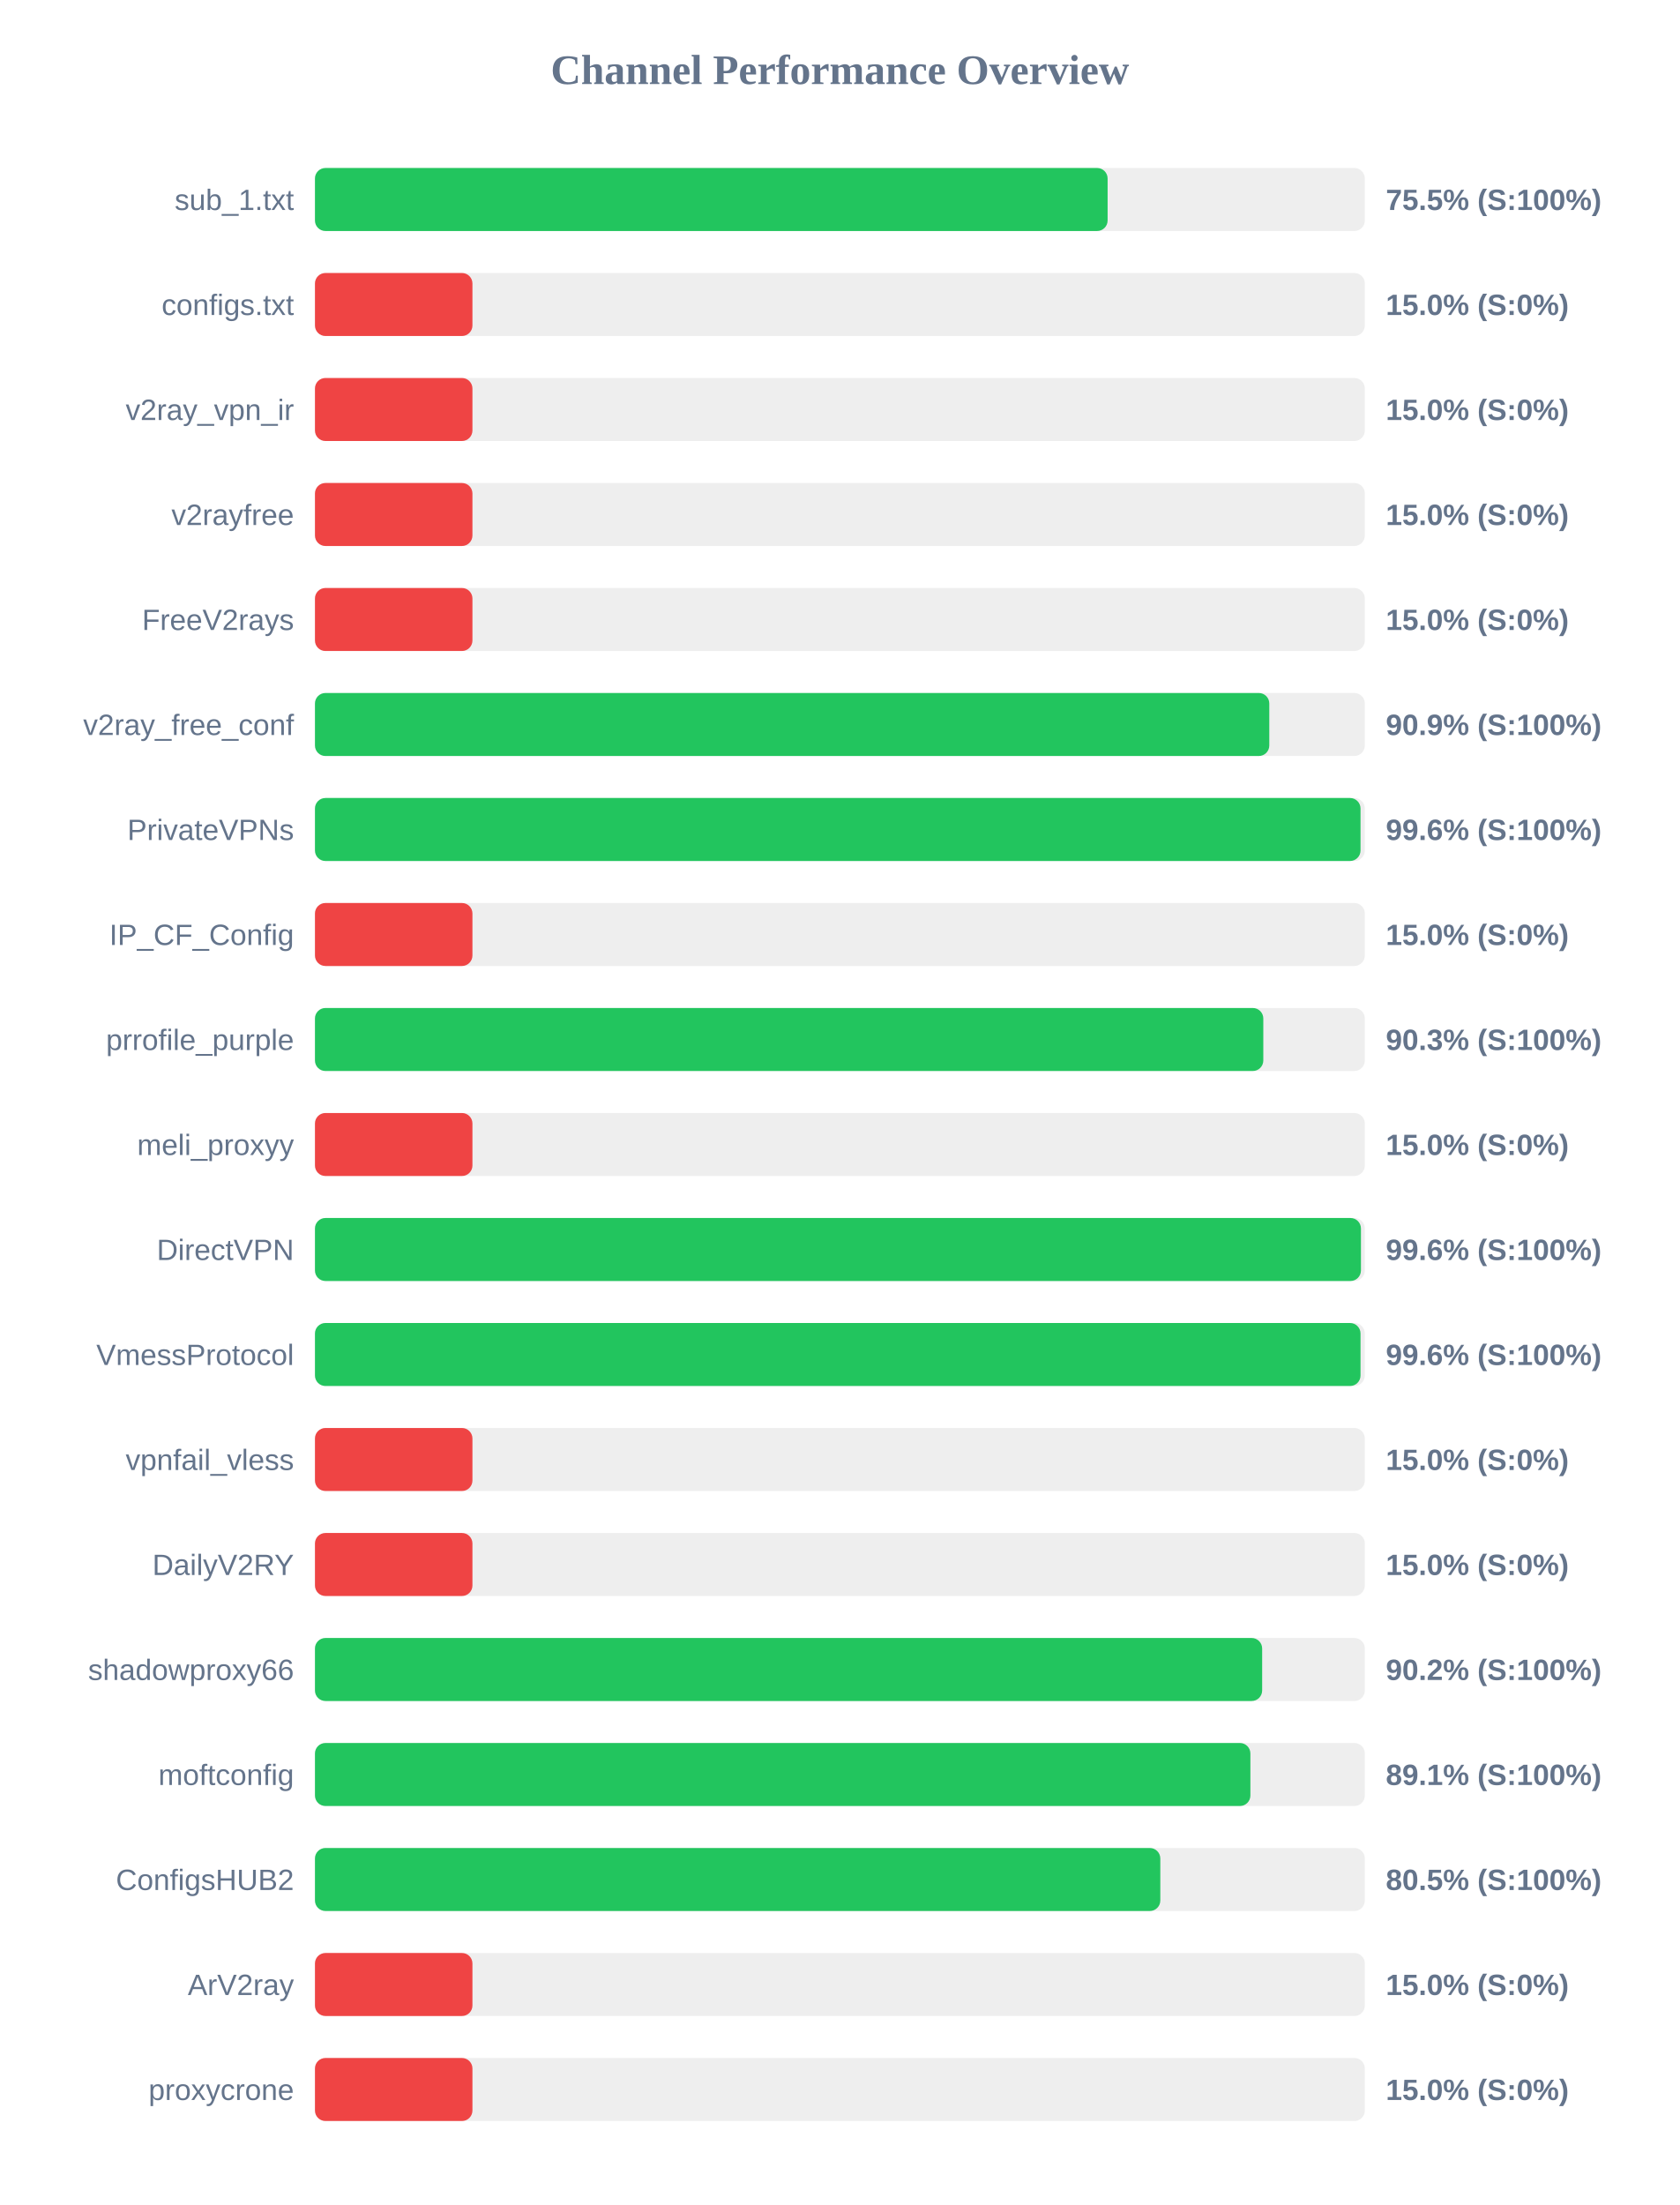
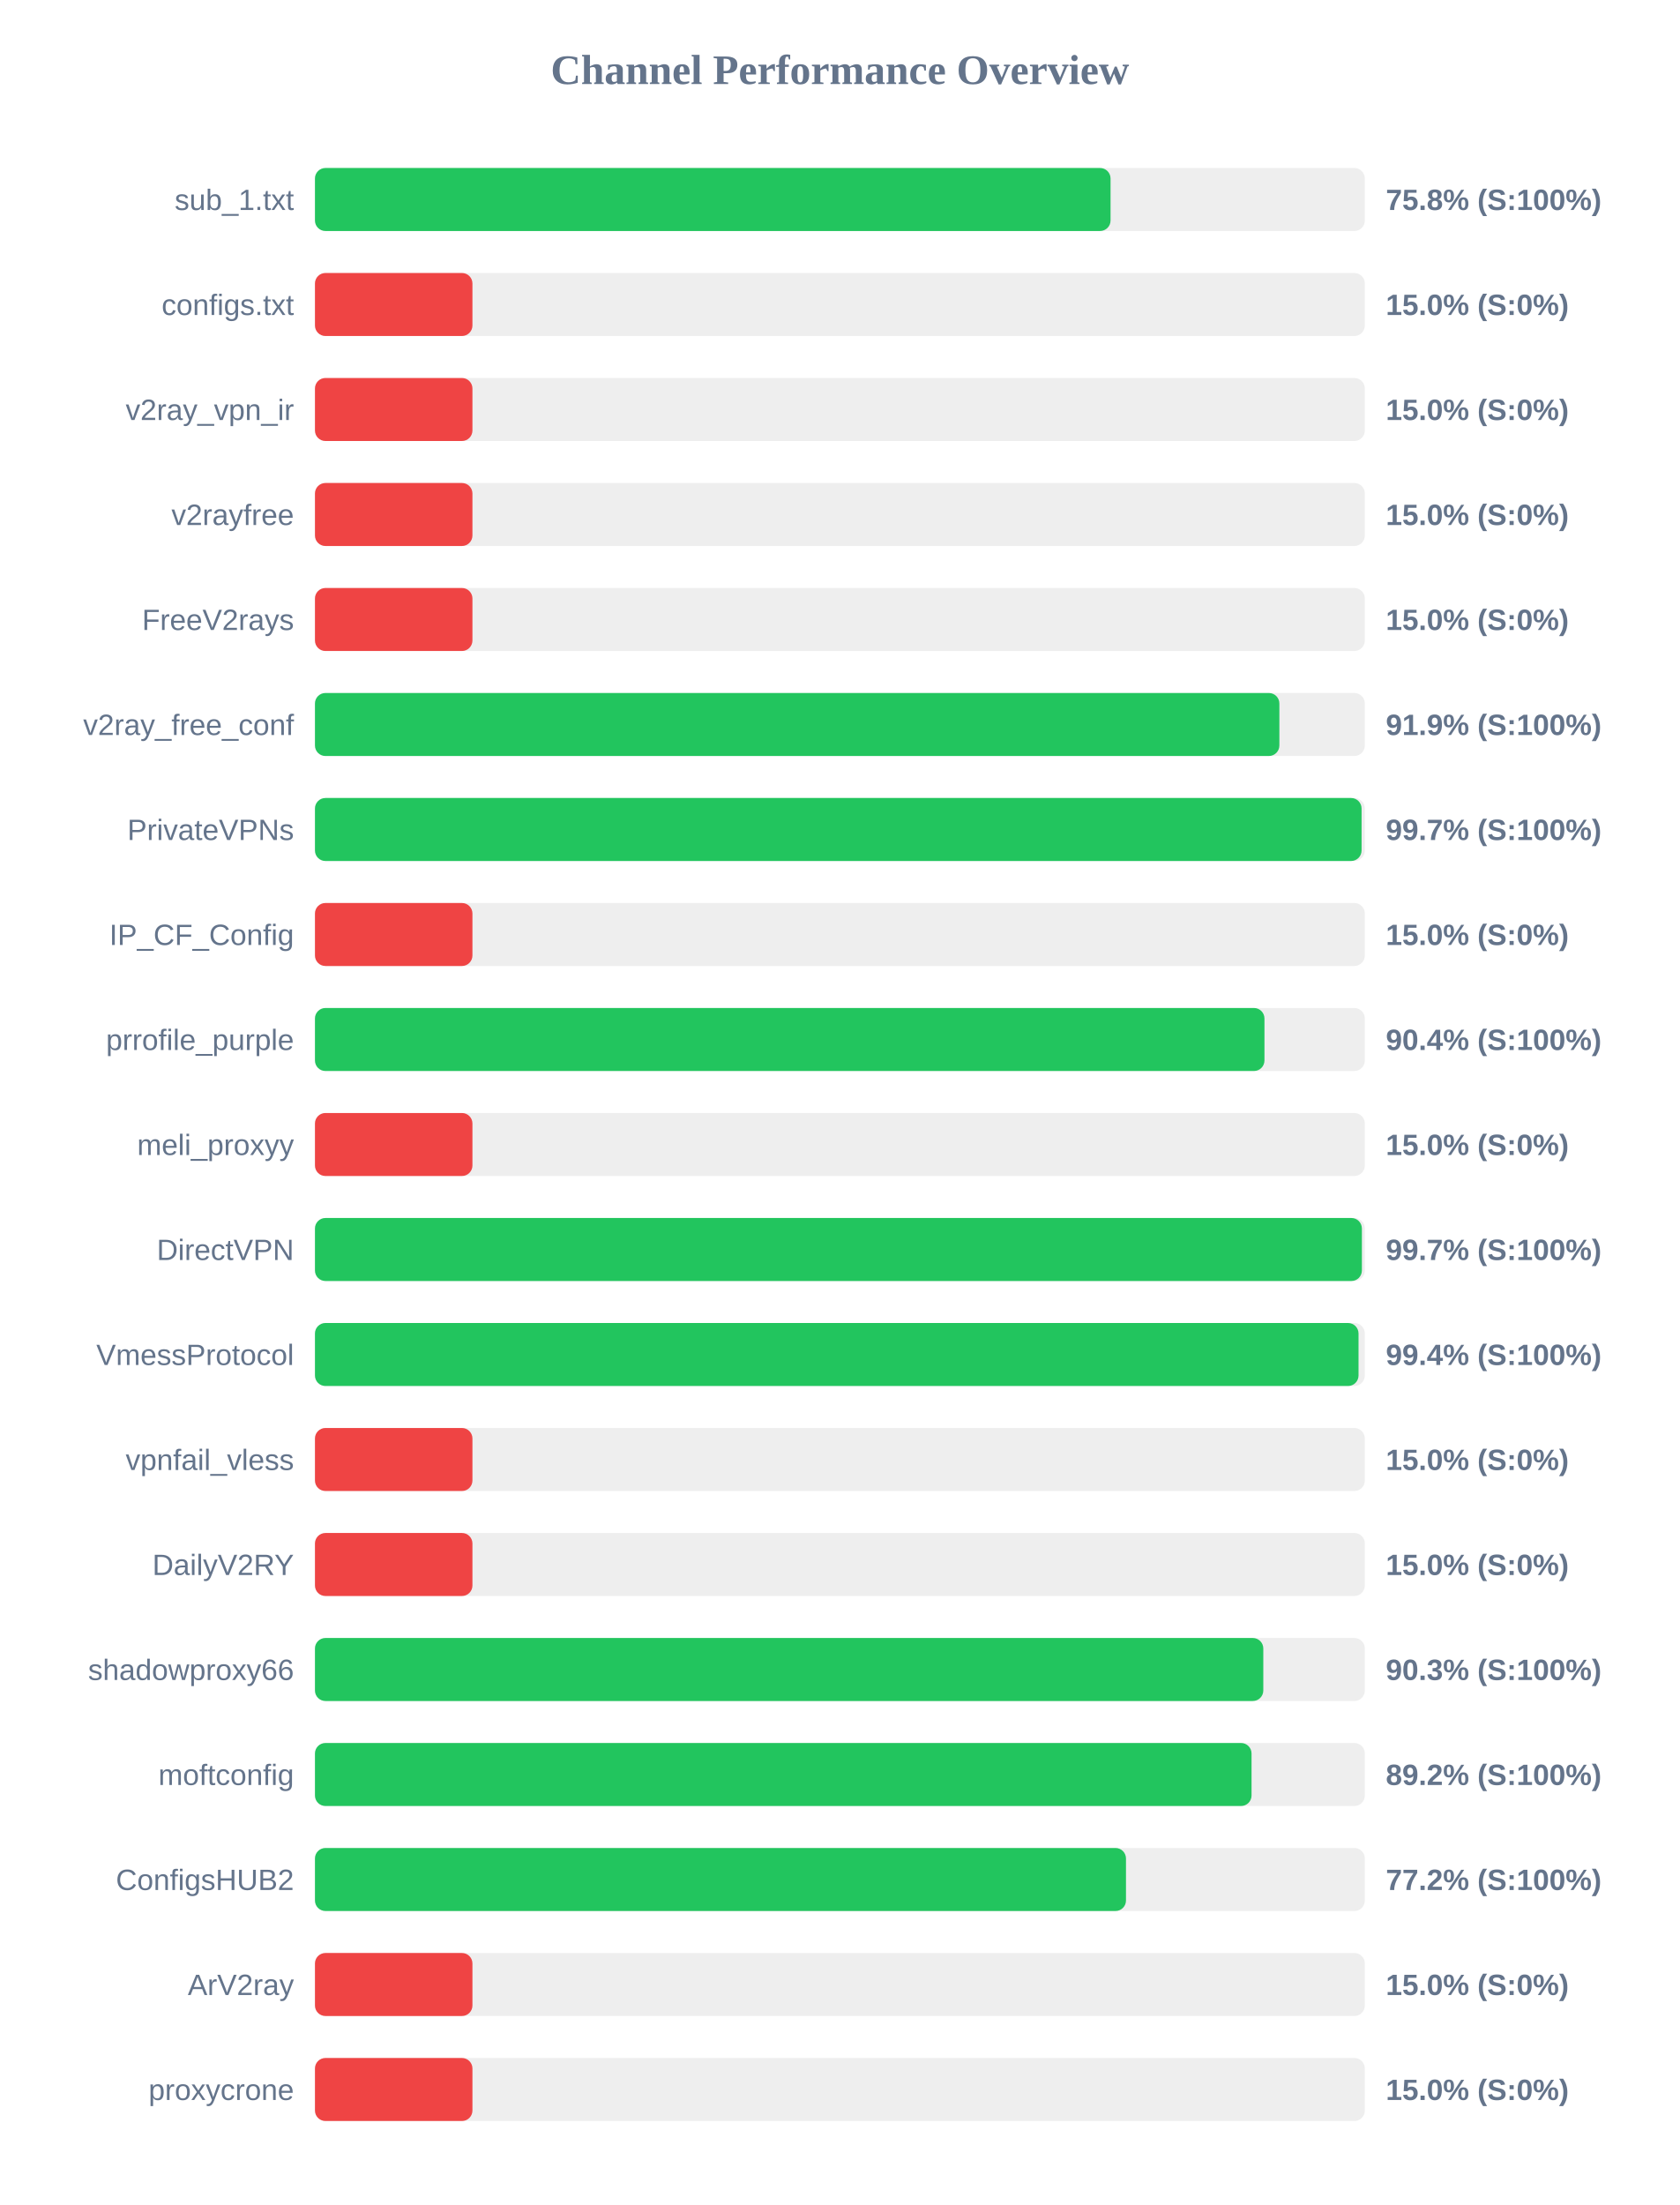
<svg xmlns="http://www.w3.org/2000/svg" width="800" height="1050" version="1.1">
  <style>
        .row { font: 14px Arial; fill: #64748b; }
        .score { font: bold 14px Arial; fill: #64748b; }
    </style>
  <text x="400" y="40" text-anchor="middle" font-size="20px" font-weight="bold" fill="#64748b">Channel Performance Overview</text>
  <rect x="150" y="80" width="500" height="30" fill="#eee" rx="5" />
-   <rect x="150" y="80" width="377.5" height="30" fill="#22c55e" rx="5" />
+   <rect x="150" y="80" width="378.9" height="30" fill="#22c55e" rx="5" />
  <text x="140" y="100" text-anchor="end" class="row">sub_1.txt</text>
-   <text x="660" y="100" text-anchor="start" class="score">75.5% (S:100%)</text>
+   <text x="660" y="100" text-anchor="start" class="score">75.8% (S:100%)</text>
  <rect x="150" y="130" width="500" height="30" fill="#eee" rx="5" />
  <rect x="150" y="130" width="75.0" height="30" fill="#ef4444" rx="5" />
  <text x="140" y="150" text-anchor="end" class="row">configs.txt</text>
  <text x="660" y="150" text-anchor="start" class="score">15.0% (S:0%)</text>
  <rect x="150" y="180" width="500" height="30" fill="#eee" rx="5" />
  <rect x="150" y="180" width="75.0" height="30" fill="#ef4444" rx="5" />
  <text x="140" y="200" text-anchor="end" class="row">v2ray_vpn_ir</text>
  <text x="660" y="200" text-anchor="start" class="score">15.0% (S:0%)</text>
  <rect x="150" y="230" width="500" height="30" fill="#eee" rx="5" />
  <rect x="150" y="230" width="75.0" height="30" fill="#ef4444" rx="5" />
  <text x="140" y="250" text-anchor="end" class="row">v2rayfree</text>
  <text x="660" y="250" text-anchor="start" class="score">15.0% (S:0%)</text>
  <rect x="150" y="280" width="500" height="30" fill="#eee" rx="5" />
  <rect x="150" y="280" width="75.0" height="30" fill="#ef4444" rx="5" />
  <text x="140" y="300" text-anchor="end" class="row">FreeV2rays</text>
  <text x="660" y="300" text-anchor="start" class="score">15.0% (S:0%)</text>
  <rect x="150" y="330" width="500" height="30" fill="#eee" rx="5" />
-   <rect x="150" y="330" width="454.5" height="30" fill="#22c55e" rx="5" />
+   <rect x="150" y="330" width="459.3" height="30" fill="#22c55e" rx="5" />
  <text x="140" y="350" text-anchor="end" class="row">v2ray_free_conf</text>
-   <text x="660" y="350" text-anchor="start" class="score">90.9% (S:100%)</text>
+   <text x="660" y="350" text-anchor="start" class="score">91.9% (S:100%)</text>
  <rect x="150" y="380" width="500" height="30" fill="#eee" rx="5" />
-   <rect x="150" y="380" width="497.95" height="30" fill="#22c55e" rx="5" />
+   <rect x="150" y="380" width="498.45" height="30" fill="#22c55e" rx="5" />
  <text x="140" y="400" text-anchor="end" class="row">PrivateVPNs</text>
-   <text x="660" y="400" text-anchor="start" class="score">99.6% (S:100%)</text>
+   <text x="660" y="400" text-anchor="start" class="score">99.7% (S:100%)</text>
  <rect x="150" y="430" width="500" height="30" fill="#eee" rx="5" />
  <rect x="150" y="430" width="75.0" height="30" fill="#ef4444" rx="5" />
  <text x="140" y="450" text-anchor="end" class="row">IP_CF_Config</text>
  <text x="660" y="450" text-anchor="start" class="score">15.0% (S:0%)</text>
  <rect x="150" y="480" width="500" height="30" fill="#eee" rx="5" />
-   <rect x="150" y="480" width="451.65" height="30" fill="#22c55e" rx="5" />
+   <rect x="150" y="480" width="452.2" height="30" fill="#22c55e" rx="5" />
  <text x="140" y="500" text-anchor="end" class="row">prrofile_purple</text>
-   <text x="660" y="500" text-anchor="start" class="score">90.3% (S:100%)</text>
+   <text x="660" y="500" text-anchor="start" class="score">90.4% (S:100%)</text>
  <rect x="150" y="530" width="500" height="30" fill="#eee" rx="5" />
  <rect x="150" y="530" width="75.0" height="30" fill="#ef4444" rx="5" />
  <text x="140" y="550" text-anchor="end" class="row">meli_proxyy</text>
  <text x="660" y="550" text-anchor="start" class="score">15.0% (S:0%)</text>
  <rect x="150" y="580" width="500" height="30" fill="#eee" rx="5" />
-   <rect x="150" y="580" width="498.15" height="30" fill="#22c55e" rx="5" />
+   <rect x="150" y="580" width="498.6" height="30" fill="#22c55e" rx="5" />
  <text x="140" y="600" text-anchor="end" class="row">DirectVPN</text>
-   <text x="660" y="600" text-anchor="start" class="score">99.6% (S:100%)</text>
+   <text x="660" y="600" text-anchor="start" class="score">99.7% (S:100%)</text>
  <rect x="150" y="630" width="500" height="30" fill="#eee" rx="5" />
-   <rect x="150" y="630" width="497.95" height="30" fill="#22c55e" rx="5" />
+   <rect x="150" y="630" width="497.0" height="30" fill="#22c55e" rx="5" />
  <text x="140" y="650" text-anchor="end" class="row">VmessProtocol</text>
-   <text x="660" y="650" text-anchor="start" class="score">99.6% (S:100%)</text>
+   <text x="660" y="650" text-anchor="start" class="score">99.4% (S:100%)</text>
  <rect x="150" y="680" width="500" height="30" fill="#eee" rx="5" />
  <rect x="150" y="680" width="75.0" height="30" fill="#ef4444" rx="5" />
  <text x="140" y="700" text-anchor="end" class="row">vpnfail_vless</text>
  <text x="660" y="700" text-anchor="start" class="score">15.0% (S:0%)</text>
  <rect x="150" y="730" width="500" height="30" fill="#eee" rx="5" />
  <rect x="150" y="730" width="75.0" height="30" fill="#ef4444" rx="5" />
  <text x="140" y="750" text-anchor="end" class="row">DailyV2RY</text>
  <text x="660" y="750" text-anchor="start" class="score">15.0% (S:0%)</text>
  <rect x="150" y="780" width="500" height="30" fill="#eee" rx="5" />
-   <rect x="150" y="780" width="451.1" height="30" fill="#22c55e" rx="5" />
+   <rect x="150" y="780" width="451.65" height="30" fill="#22c55e" rx="5" />
  <text x="140" y="800" text-anchor="end" class="row">shadowproxy66</text>
-   <text x="660" y="800" text-anchor="start" class="score">90.2% (S:100%)</text>
+   <text x="660" y="800" text-anchor="start" class="score">90.3% (S:100%)</text>
  <rect x="150" y="830" width="500" height="30" fill="#eee" rx="5" />
-   <rect x="150" y="830" width="445.5" height="30" fill="#22c55e" rx="5" />
+   <rect x="150" y="830" width="446.05" height="30" fill="#22c55e" rx="5" />
  <text x="140" y="850" text-anchor="end" class="row">moftconfig</text>
-   <text x="660" y="850" text-anchor="start" class="score">89.1% (S:100%)</text>
+   <text x="660" y="850" text-anchor="start" class="score">89.2% (S:100%)</text>
  <rect x="150" y="880" width="500" height="30" fill="#eee" rx="5" />
-   <rect x="150" y="880" width="402.6" height="30" fill="#22c55e" rx="5" />
+   <rect x="150" y="880" width="386.25" height="30" fill="#22c55e" rx="5" />
  <text x="140" y="900" text-anchor="end" class="row">ConfigsHUB2</text>
-   <text x="660" y="900" text-anchor="start" class="score">80.5% (S:100%)</text>
+   <text x="660" y="900" text-anchor="start" class="score">77.2% (S:100%)</text>
  <rect x="150" y="930" width="500" height="30" fill="#eee" rx="5" />
  <rect x="150" y="930" width="75.0" height="30" fill="#ef4444" rx="5" />
  <text x="140" y="950" text-anchor="end" class="row">ArV2ray</text>
  <text x="660" y="950" text-anchor="start" class="score">15.0% (S:0%)</text>
  <rect x="150" y="980" width="500" height="30" fill="#eee" rx="5" />
  <rect x="150" y="980" width="75.0" height="30" fill="#ef4444" rx="5" />
  <text x="140" y="1000" text-anchor="end" class="row">proxycrone</text>
  <text x="660" y="1000" text-anchor="start" class="score">15.0% (S:0%)</text>
</svg>
